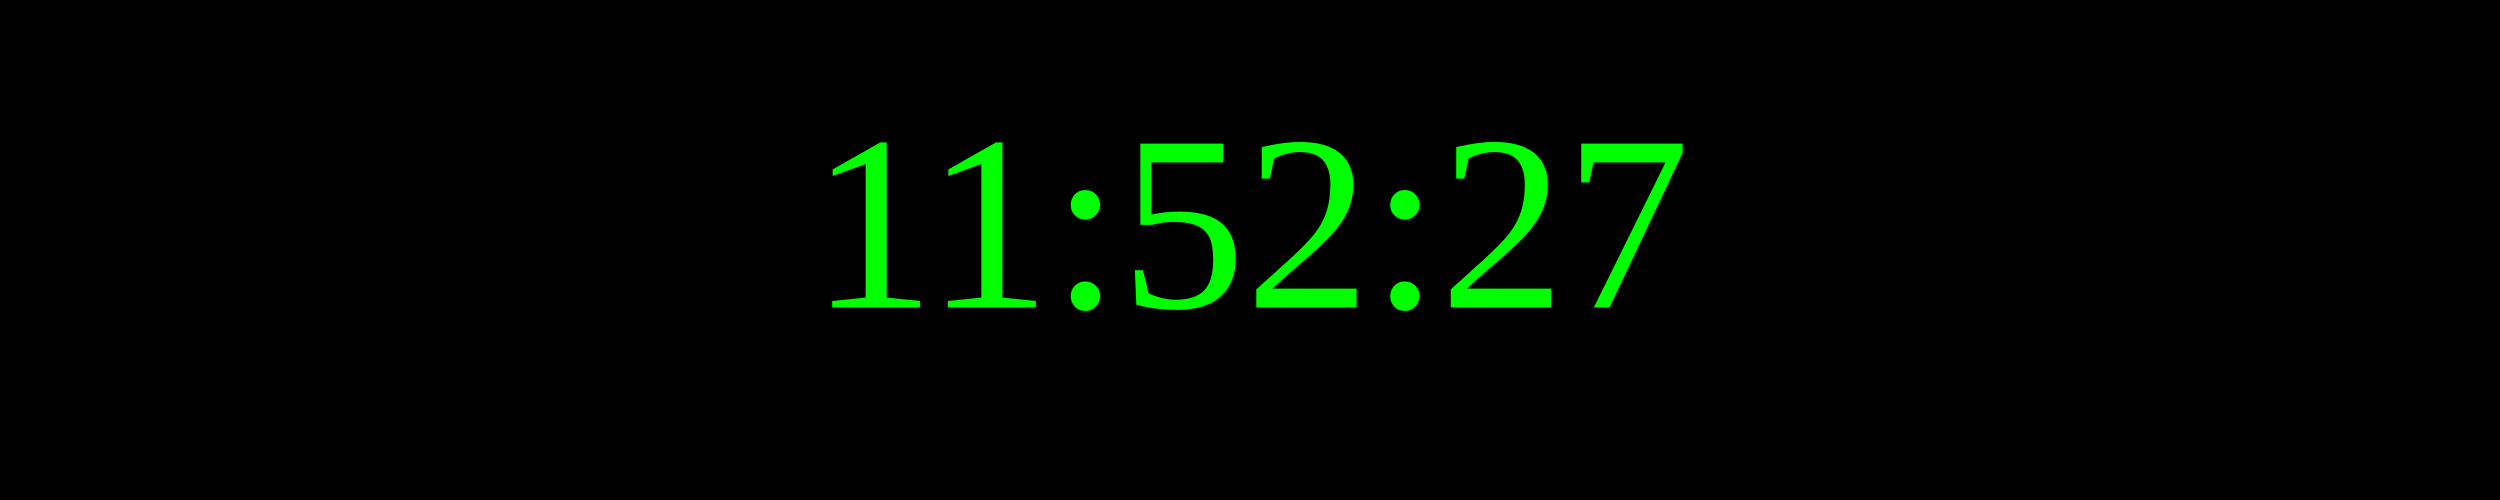
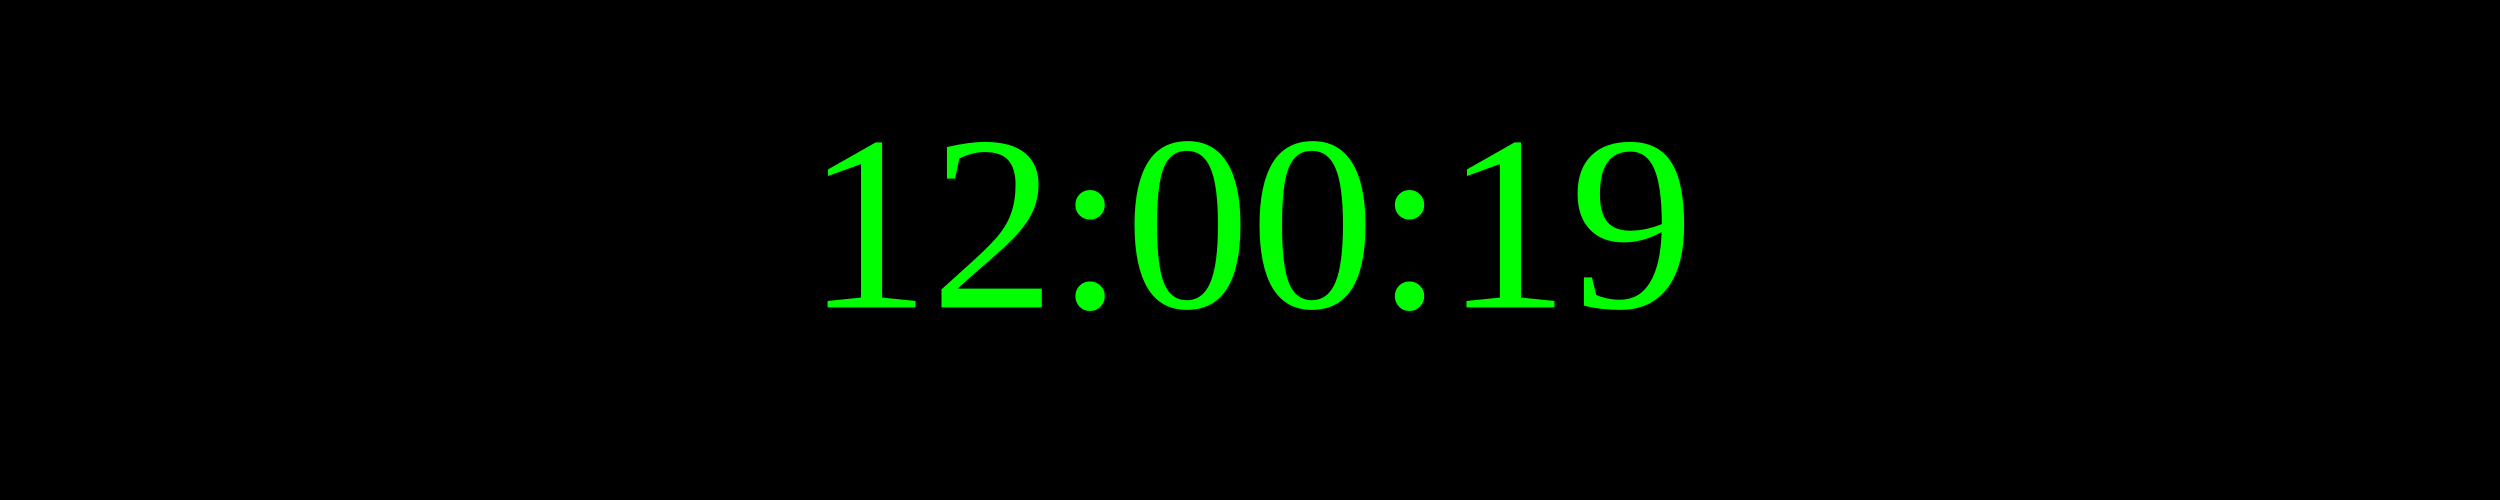
<svg xmlns="http://www.w3.org/2000/svg" width="250" height="50">
  <rect width="100%" height="100%" fill="black" />
  <text x="50%" y="50%" font-size="25" fill="lime" text-anchor="middle" dominant-baseline="middle">
- 11:52:27
+ 12:00:19
</text>
</svg>
